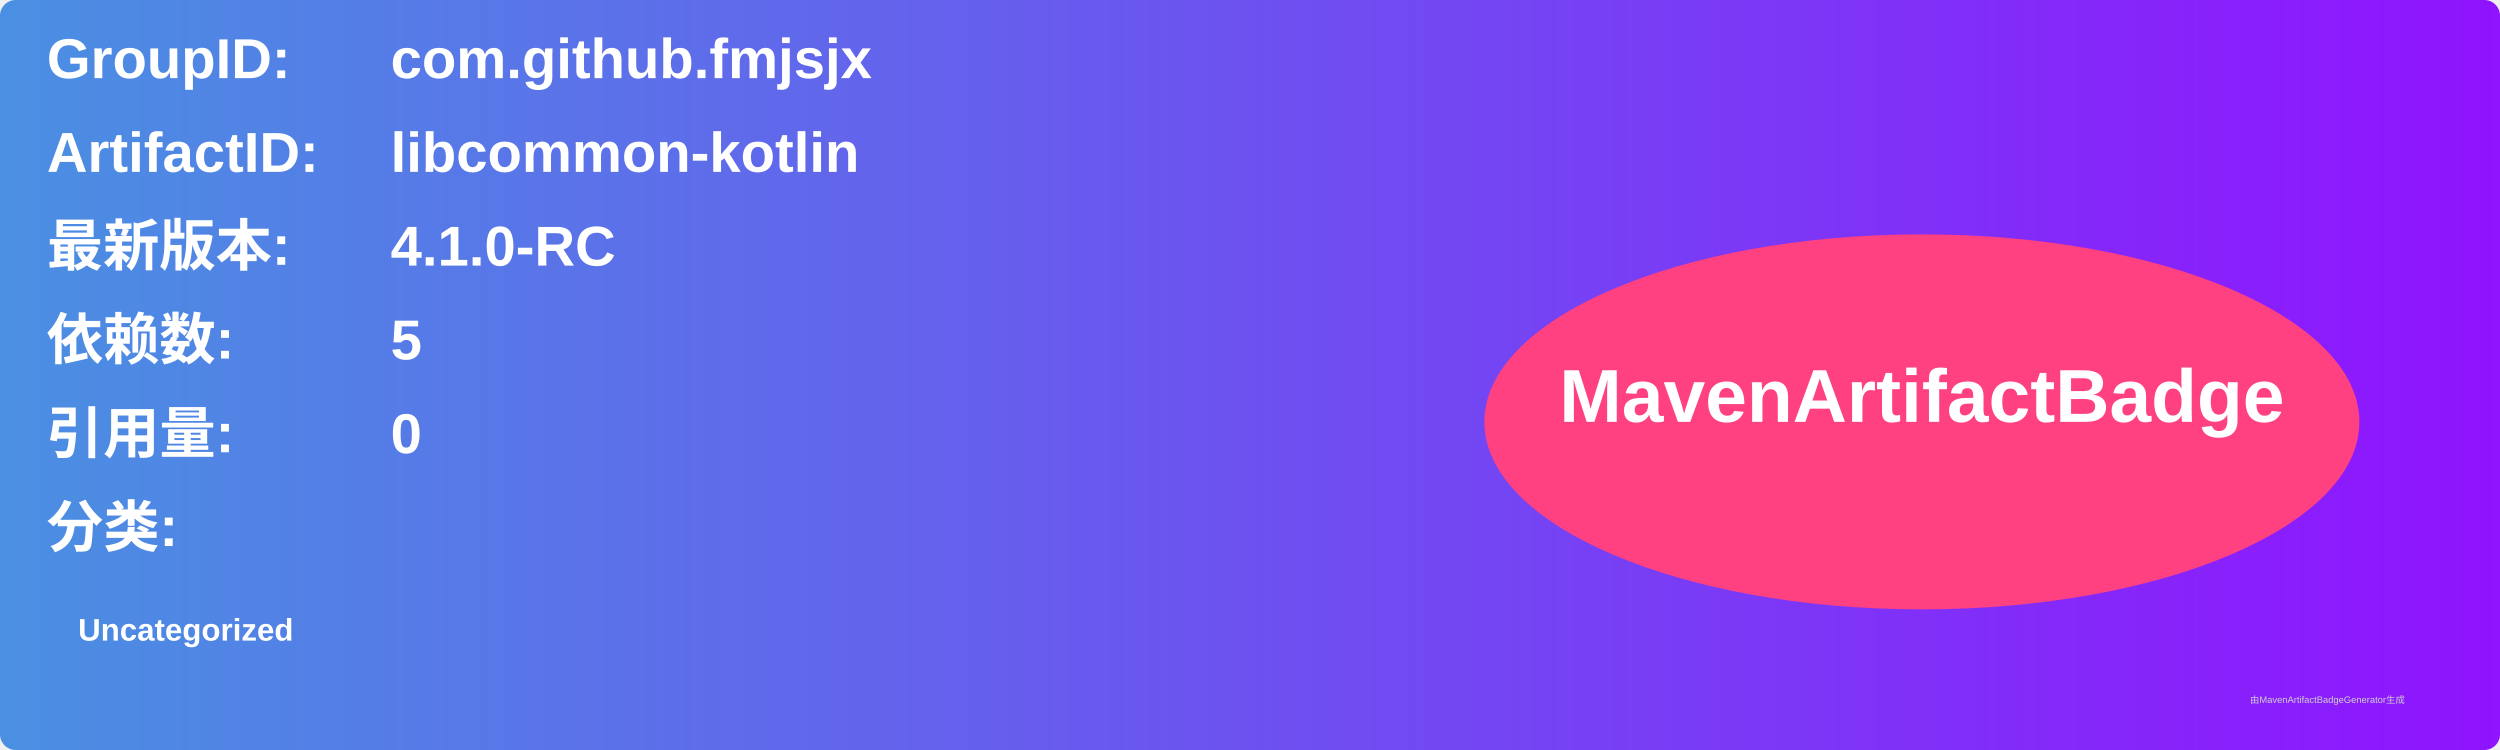
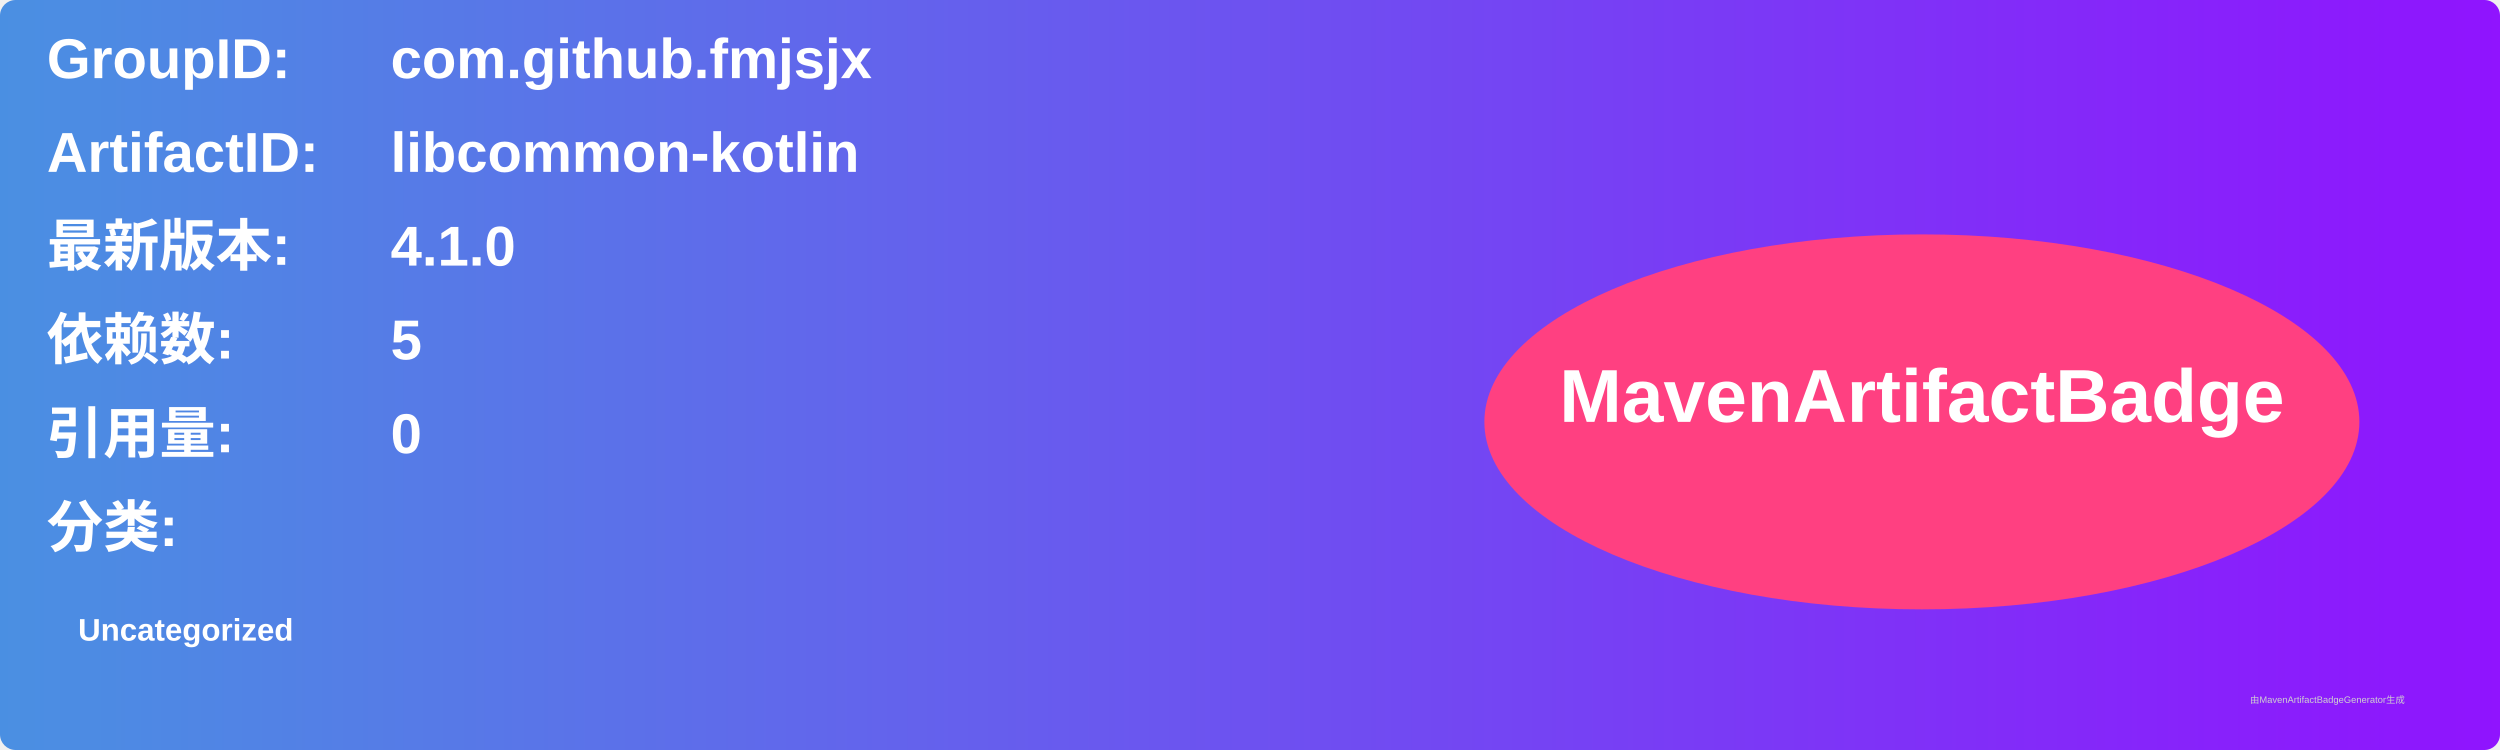
<svg xmlns="http://www.w3.org/2000/svg" width="800" height="240" viewBox="0 0 800 240">
  <linearGradient id="grad" x1="0%" y1="0%" x2="100%" y2="0%">
    <stop offset="0%" stop-color="#4a90e2" />
    <stop offset="100%" stop-color="#9013fe" />
  </linearGradient>
  <rect width="100%" height="100%" rx="5" ry="5" fill="url(#grad)" />
  <g transform="translate(15, 15)">
    <text x="0" y="10" font-family="Arial" font-size="18" fill="white" font-weight="bold" width="260">GroupID:</text>
    <text x="110" y="10" font-family="Arial" font-size="18" fill="white" font-weight="bold" width="460">com.github.fmjsjx</text>
    <text x="0" y="40" font-family="Arial" font-size="18" fill="white" font-weight="bold" width="260">ArtifactID:</text>
    <text x="110" y="40" font-family="Arial" font-size="18" fill="white" font-weight="bold" width="460">libcommon-kotlin</text>
    <text x="0" y="70" font-family="Arial" font-size="18" fill="white" font-weight="bold">最新版本:</text>
    <text x="110" y="70" font-family="Arial" font-size="18" fill="white" font-weight="bold">
-       <tspan font-weight="bold">4.1.0-RC</tspan>
+       <tspan font-weight="bold">4.1.0</tspan>
    </text>
    <text x="0" y="100" font-family="Arial" font-size="18" fill="white" font-weight="bold">依赖数: </text>
    <text x="110" y="100" font-family="Arial" font-size="18" fill="white">
      <tspan font-weight="bold">5</tspan>
    </text>
    <text x="0" y="130" font-family="Arial" font-size="18" fill="white" font-weight="bold">引用量: </text>
    <text x="110" y="130" font-family="Arial" font-size="18" fill="white">
      <tspan font-weight="bold">0</tspan>
    </text>
    <text x="0" y="160" font-family="Arial" font-size="18" fill="white" font-weight="bold">分类:</text>
    <text x="10" y="190" font-family="Arial" font-size="10" fill="white">
      <tspan font-weight="bold">Uncategorized</tspan>
    </text>
    <ellipse cx="600" cy="120" rx="140" ry="60" fill="#ff4081" />
    <text x="600" y="120" text-anchor="middle" font-family="Arial" font-size="24" fill="white" font-weight="bold">MavenArtifactBadge</text>
  </g>
  <text x="720" y="225" font-family="Arial" font-size="3" fill="#d0d0d0">由MavenArtifactBadgeGenerator生成</text>
</svg>
